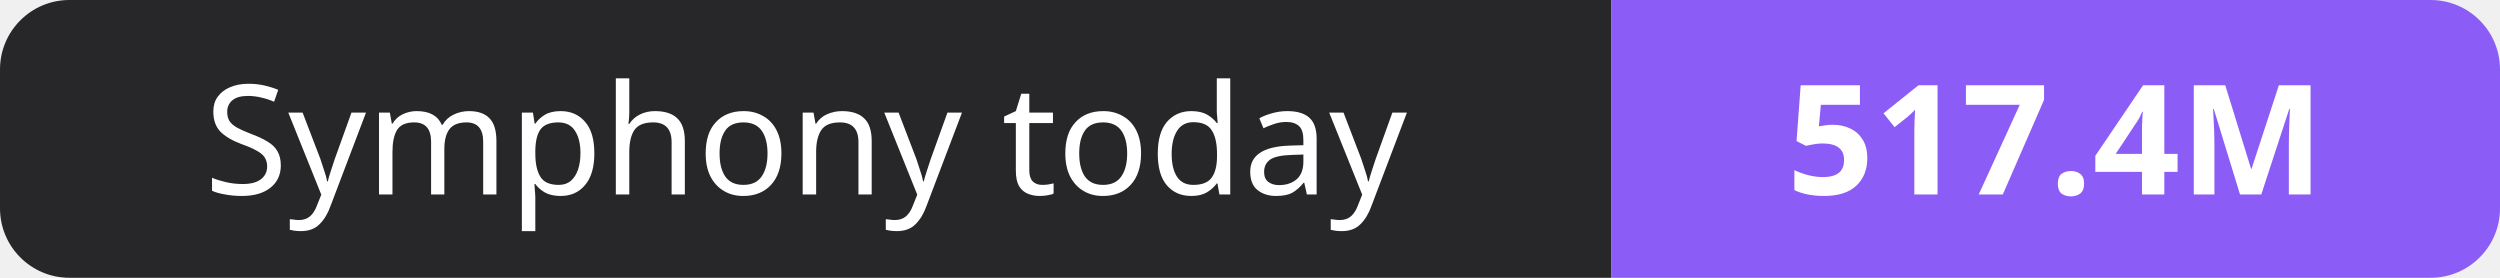
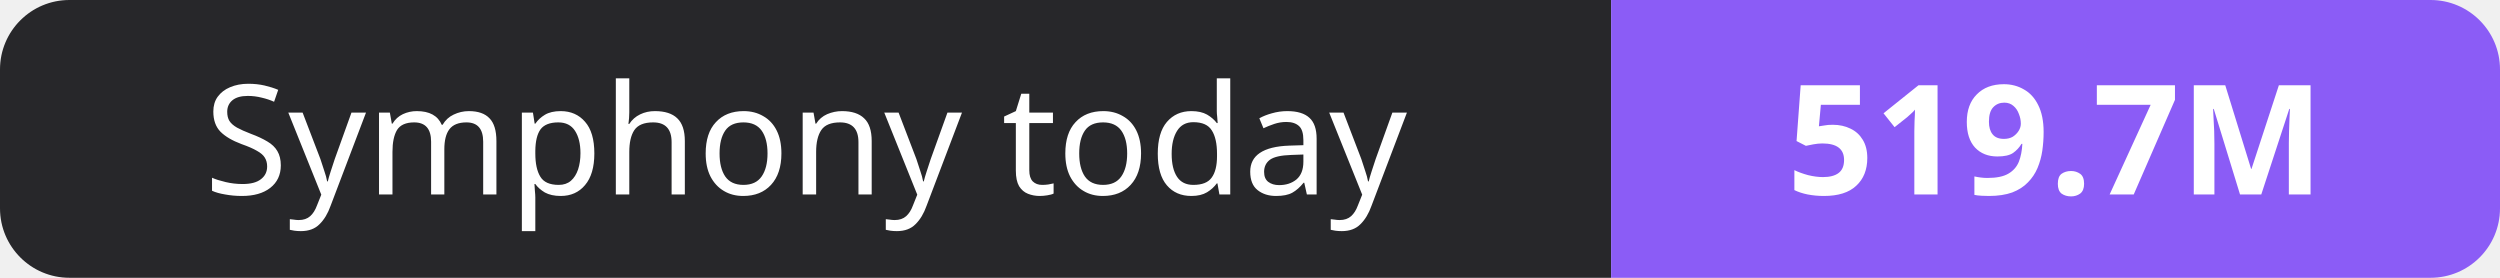
- <svg xmlns="http://www.w3.org/2000/svg" width="180" height="20" role="img" aria-label="Symphony today: 517.4M">
+ <svg xmlns="http://www.w3.org/2000/svg" width="180" height="20" role="img" aria-label="Symphony today: 519.7M">
  <clipPath id="r">
    <rect width="180" height="20" rx="5" fill="#fff" />
  </clipPath>
  <g clip-path="url(#r)">
    <rect width="116" height="20" fill="#27272a" />
    <rect x="116" width="64" height="20" fill="#8b5cf6" />
  </g>
  <g fill="#fff" text-anchor="middle" font-family="Verdana,Geneva,sans-serif" font-size="11">
    <text x="58.0" y="14">Symphony today</text>
-     <text x="148.0" y="14" font-weight="700">517.4M</text>
+     <text x="148.0" y="14" font-weight="700">519.7M</text>
  </g>
</svg>
